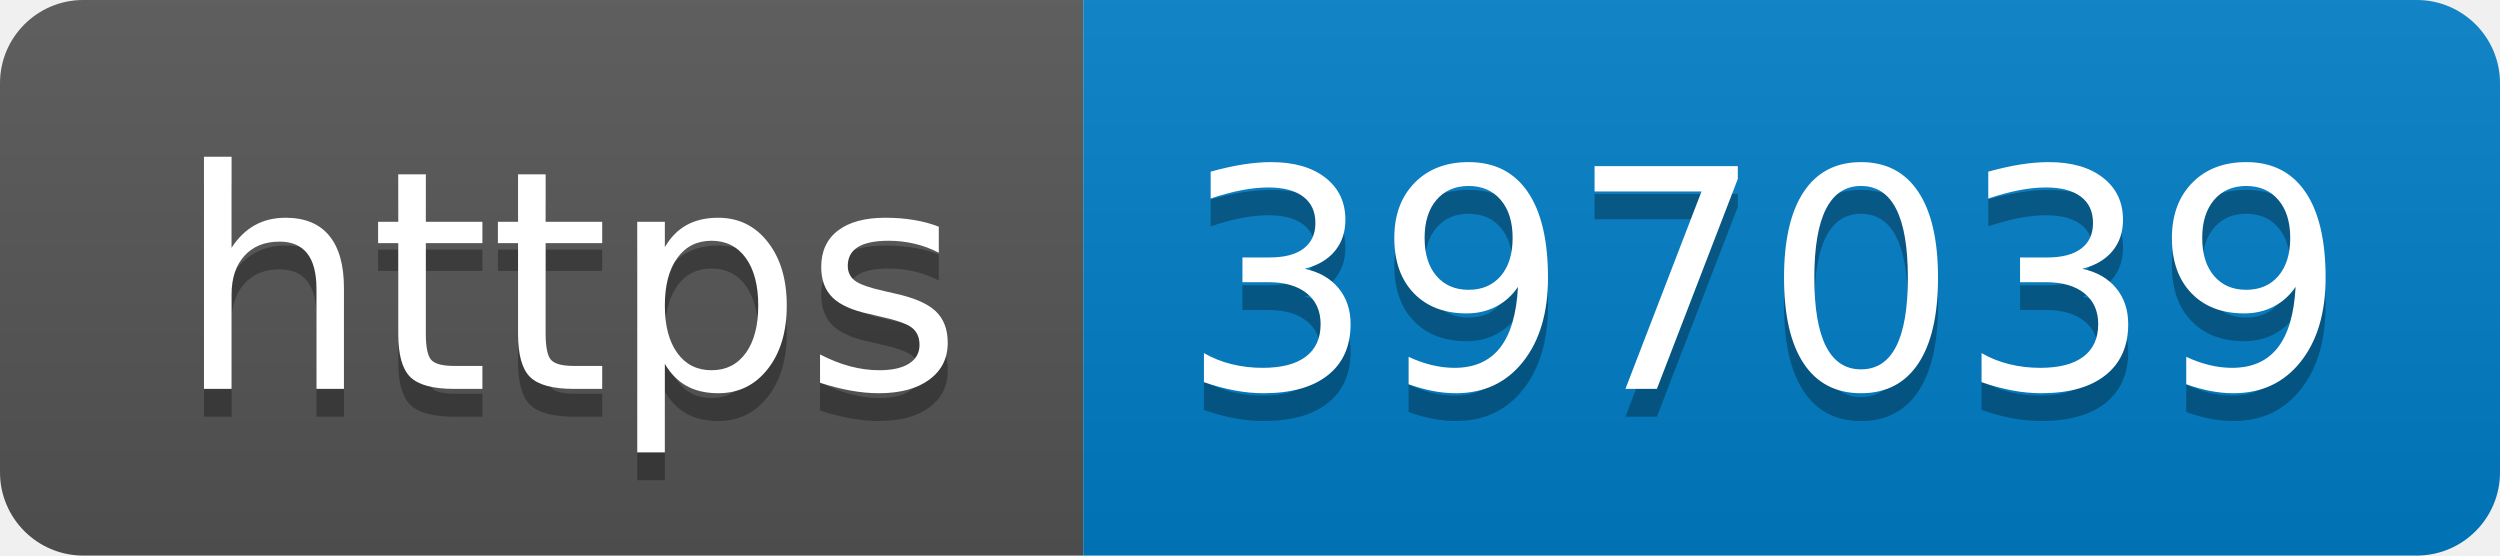
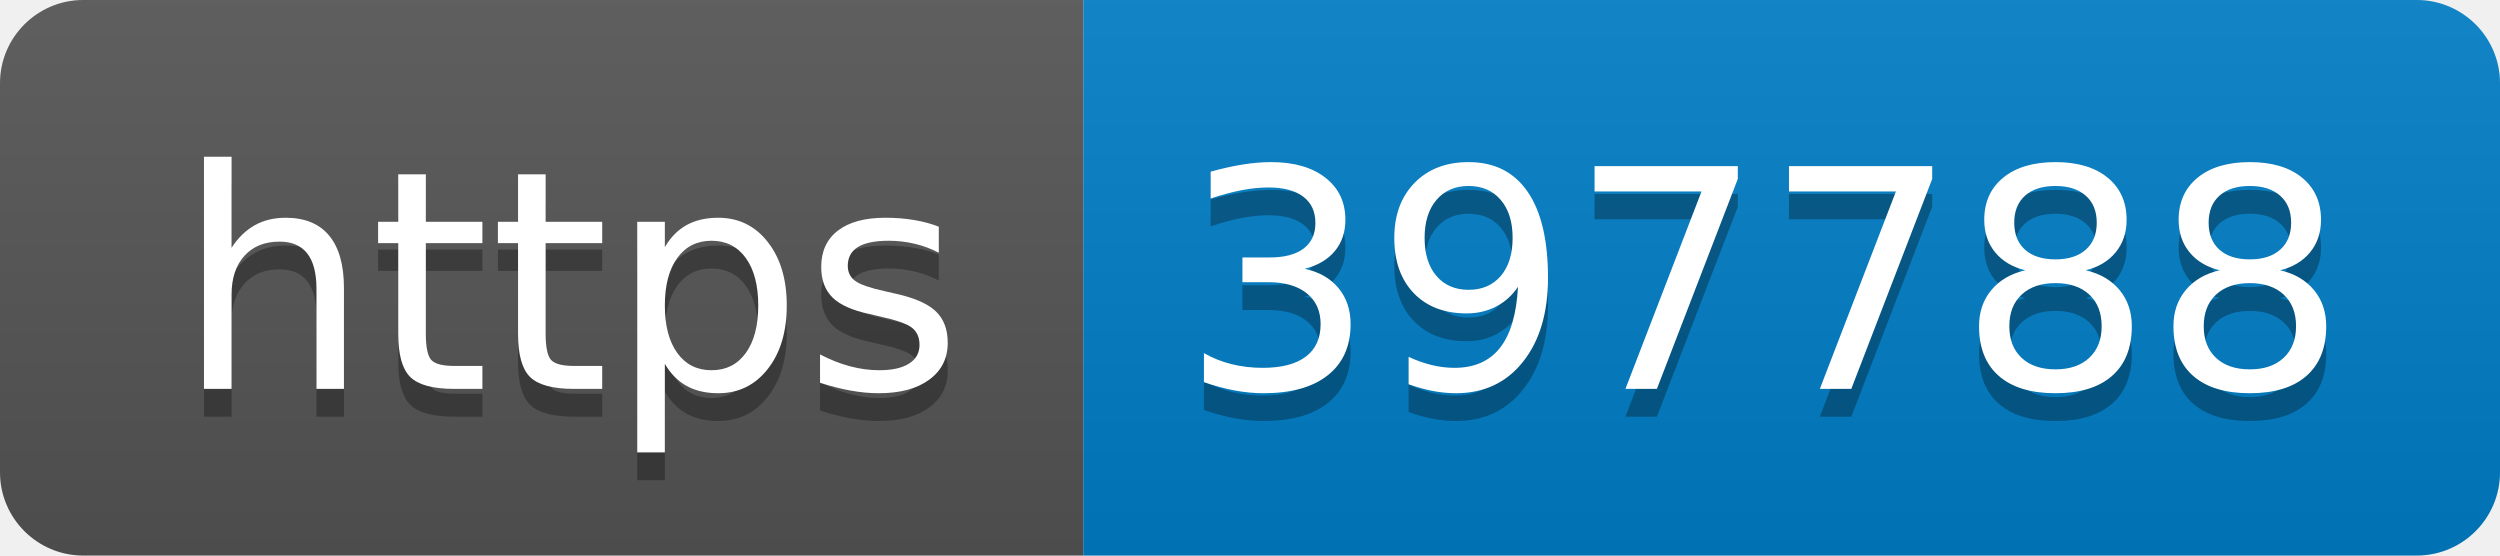
- <svg xmlns="http://www.w3.org/2000/svg" width="90" height="20" role="img" aria-label="https: 397039">
+ <svg xmlns="http://www.w3.org/2000/svg" width="90" height="20" role="img" aria-label="https: 397788">
  <linearGradient id="s" x2="0" y2="100%">
    <stop offset="0" stop-color="#bbb" stop-opacity=".1" />
    <stop offset="1" stop-opacity=".1" />
  </linearGradient>
  <clipPath id="r">
    <rect width="90" height="20" rx="3" fill="#fff" />
  </clipPath>
  <g clip-path="url(#r)">
    <rect width="39" height="20" fill="#555" />
    <rect x="39" width="51" height="20" fill="#007ec6" />
    <rect width="90" height="20" fill="url(#s)" />
  </g>
  <g fill="#fff" text-anchor="middle" font-family="Verdana,Geneva,DejaVu Sans,sans-serif" text-rendering="geometricPrecision" font-size="110">
    <text aria-hidden="true" x="205" y="150" fill="#010101" fill-opacity=".3" transform="scale(.1)" textLength="290">https</text>
    <text x="205" y="140" transform="scale(.1)" fill="#fff" textLength="290">https</text>
-     <text aria-hidden="true" x="635" y="150" fill="#010101" fill-opacity=".3" transform="scale(.1)" textLength="410">397039</text>
-     <text x="635" y="140" transform="scale(.1)" fill="#fff" textLength="410">397039</text>
+     <text aria-hidden="true" x="635" y="150" fill="#010101" fill-opacity=".3" transform="scale(.1)" textLength="410">397788</text>
+     <text x="635" y="140" transform="scale(.1)" fill="#fff" textLength="410">397788</text>
  </g>
</svg>
